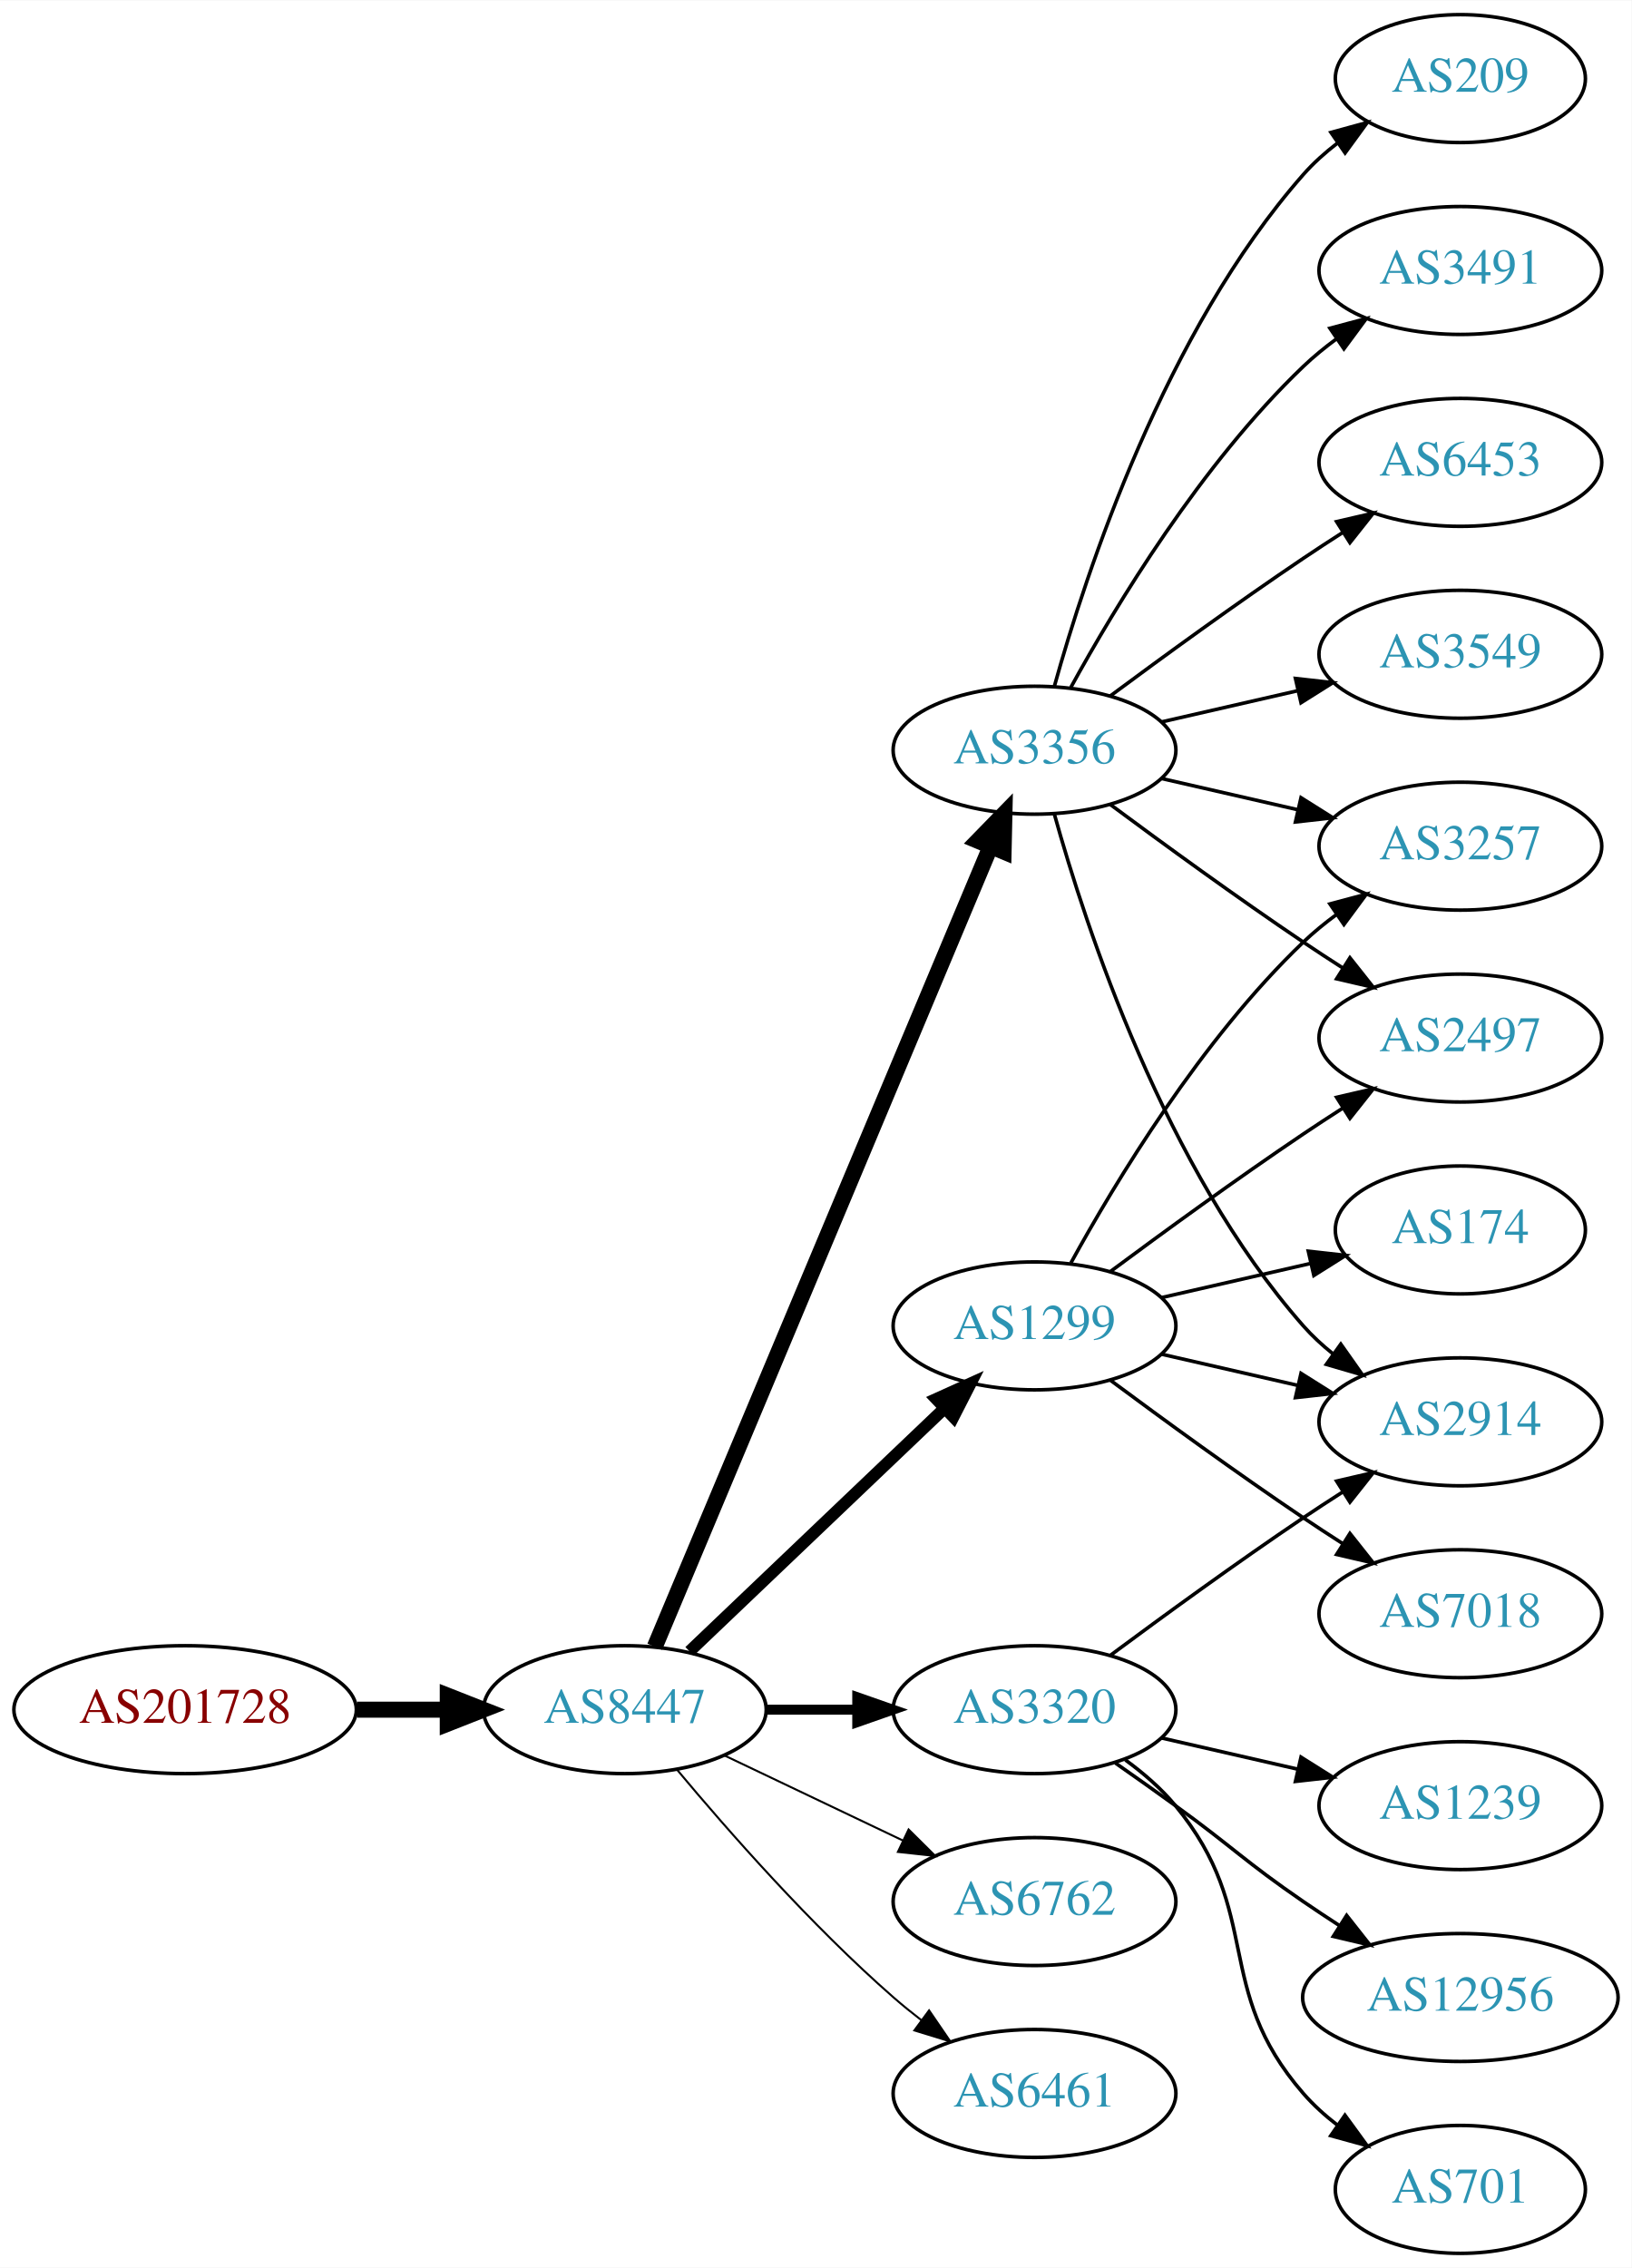
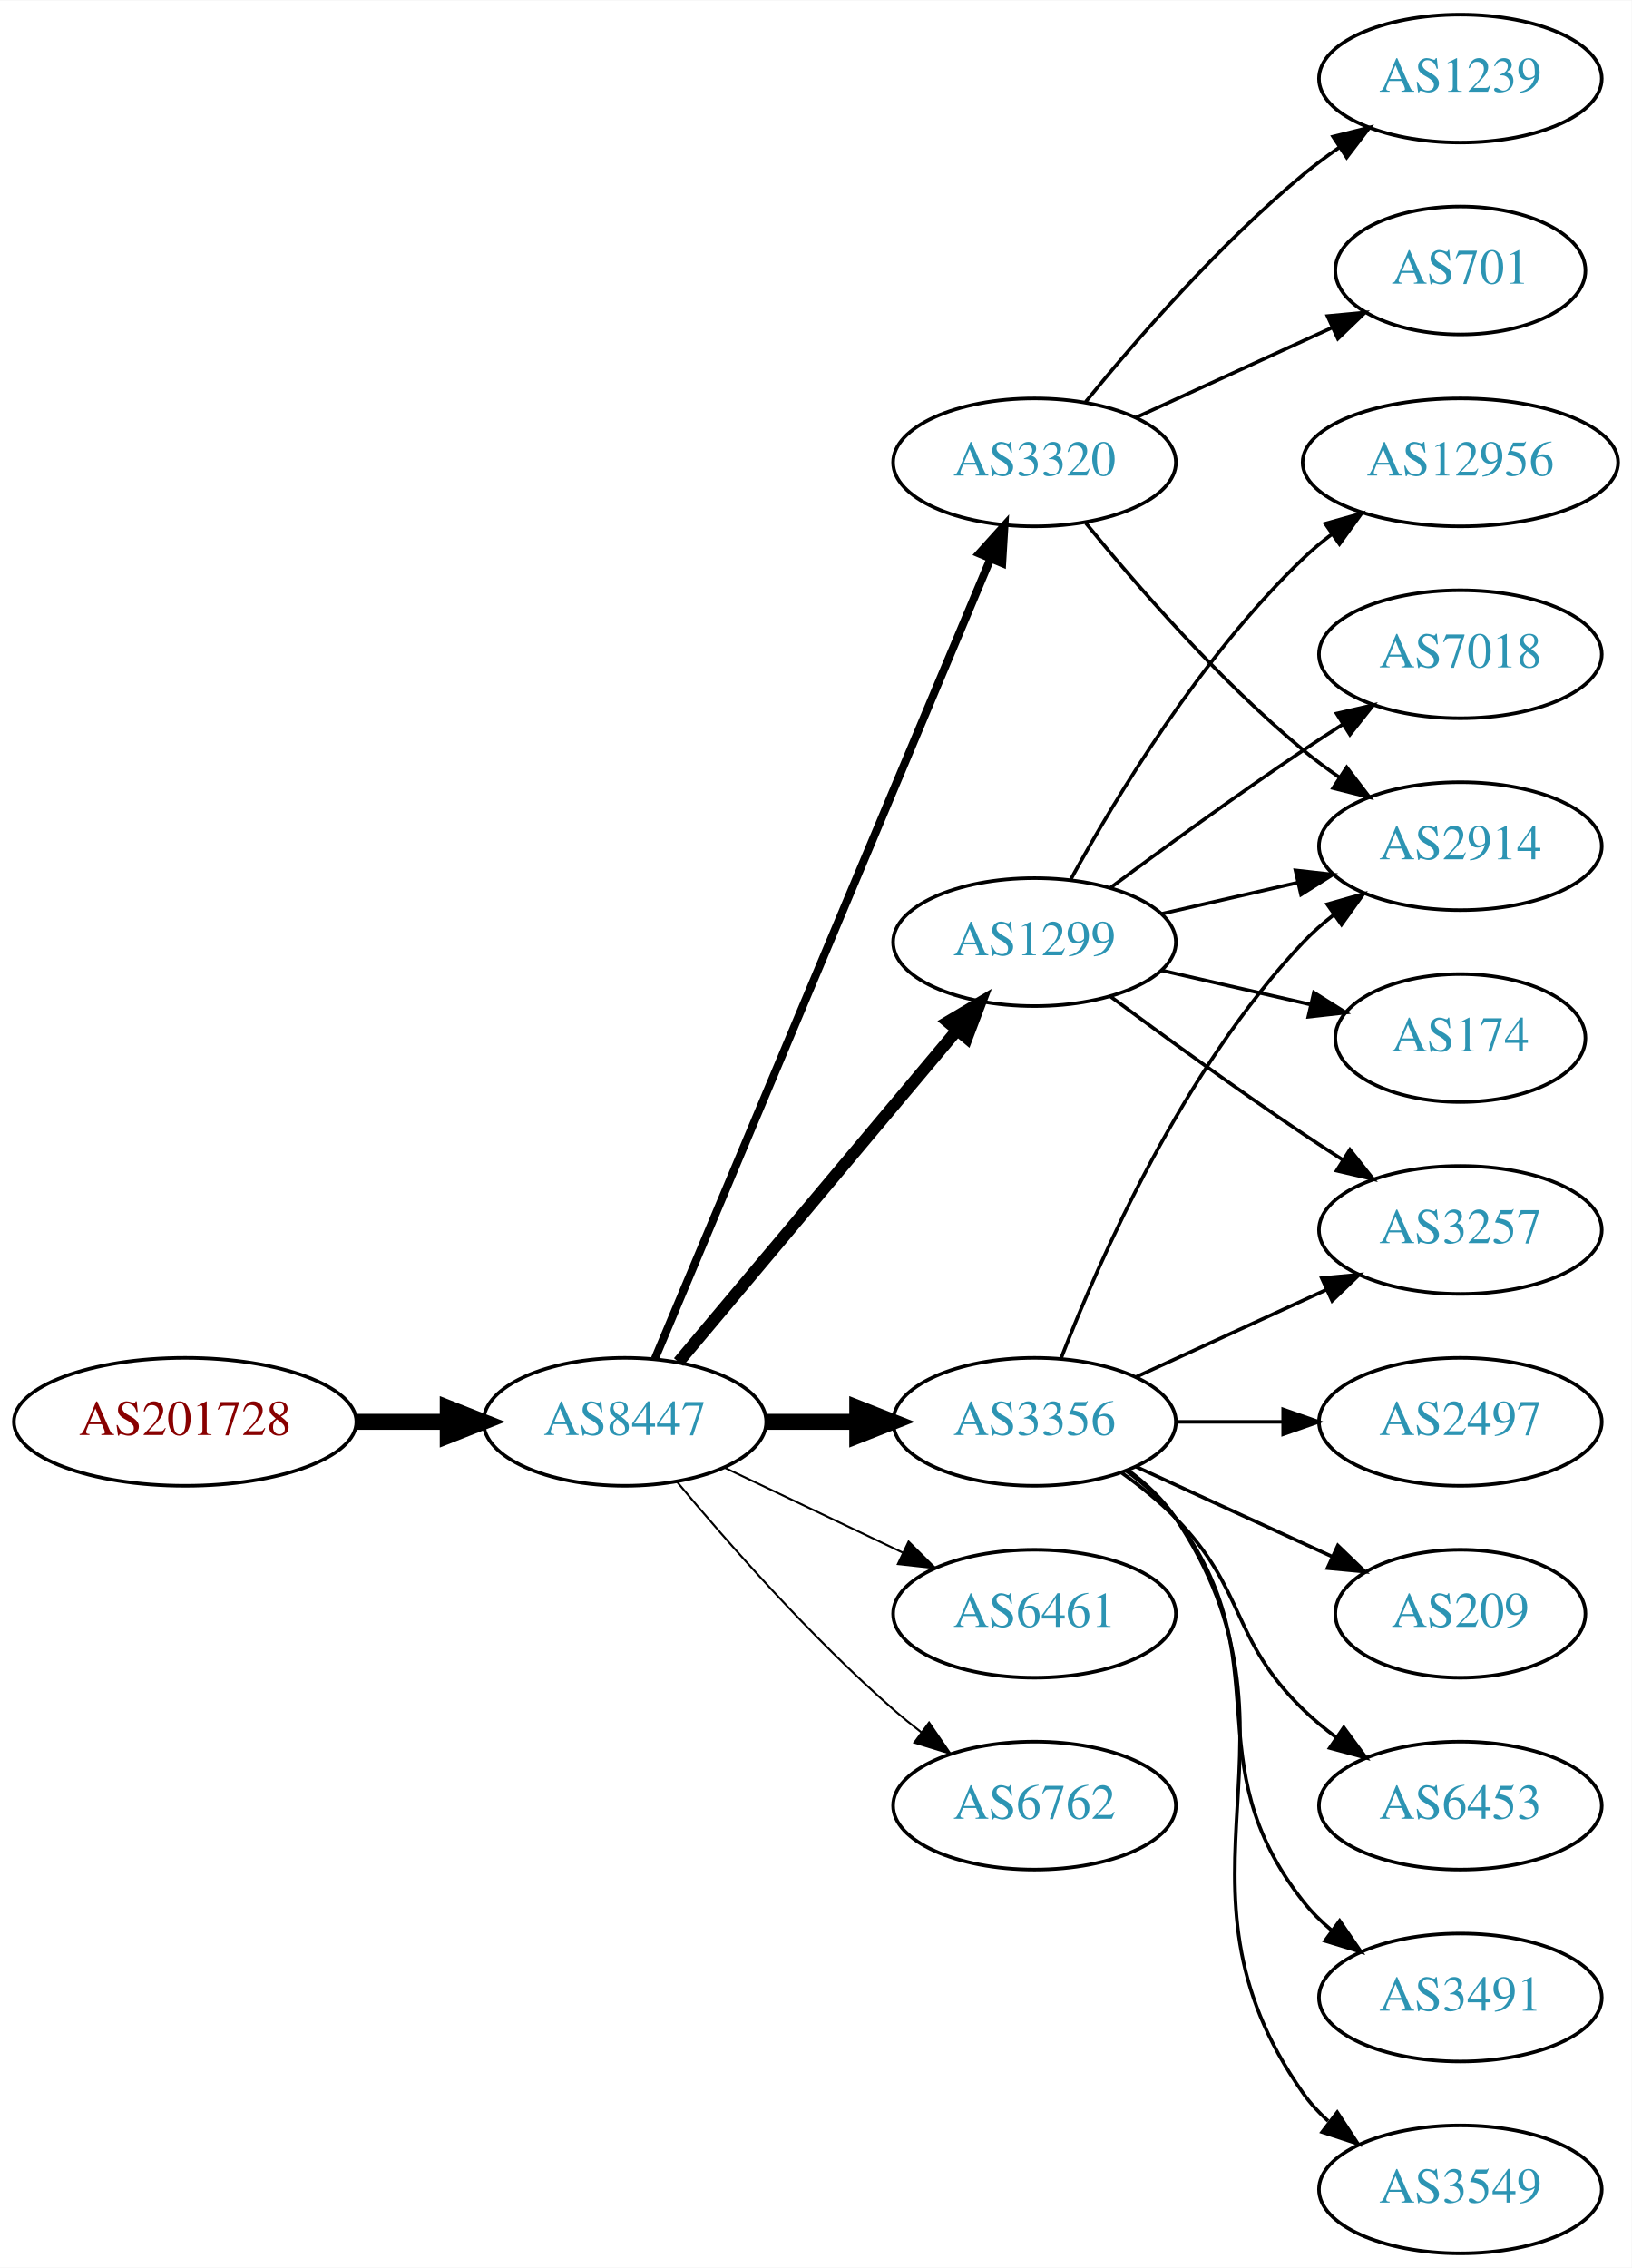
<svg xmlns="http://www.w3.org/2000/svg" xmlns:xlink="http://www.w3.org/1999/xlink" width="459pt" height="638pt" viewBox="0.00 0.00 459.17 638.00">
  <g id="graph0" class="graph" transform="scale(1 1) rotate(0) translate(4 634)">
    <polygon fill="white" stroke="none" points="-4,4 -4,-634 455.17,-634 455.17,4 -4,4" />
    <g id="node1" class="node">
      <g id="a_node1">
        <a xlink:href="/asn/201728" xlink:title="AS201728 ~ DRUCK-AT-AS [AT]">
-           <ellipse fill="#ffffff" stroke="black" cx="48.096" cy="-153" rx="48.192" ry="18" />
-           <text text-anchor="middle" x="48.096" y="-149.3" font-family="Times,serif" font-size="14.00" fill="#880000">AS201728</text>
+           <ellipse fill="#ffffff" stroke="black" cx="48.096" cy="-234" rx="48.192" ry="18" />
+           <text text-anchor="middle" x="48.096" y="-230.3" font-family="Times,serif" font-size="14.00" fill="#880000">AS201728</text>
        </a>
      </g>
    </g>
    <g id="node2" class="node">
      <g id="a_node2">
        <a xlink:href="/asn/8447" xlink:title="AS8447 ~ A1 Telekom Austria AG [AT]">
-           <ellipse fill="#ffffff" stroke="black" cx="171.838" cy="-153" rx="39.794" ry="18" />
-           <text text-anchor="middle" x="171.838" y="-149.3" font-family="Times,serif" font-size="14.00" fill="#2c94b3">AS8447</text>
+           <ellipse fill="#ffffff" stroke="black" cx="171.838" cy="-234" rx="39.794" ry="18" />
+           <text text-anchor="middle" x="171.838" y="-230.3" font-family="Times,serif" font-size="14.00" fill="#2c94b3">AS8447</text>
        </a>
      </g>
    </g>
    <g id="edge1" class="edge">
-       <path fill="none" stroke="black" stroke-width="4.5" d="M96.513,-153C104.867,-153 113.577,-153 121.969,-153" />
-       <polygon fill="black" stroke="black" stroke-width="4.5" points="122.004,-156.938 132.004,-153 122.004,-149.063 122.004,-156.938" />
+       <path fill="none" stroke="black" stroke-width="4.5" d="M96.513,-234C104.867,-234 113.577,-234 121.969,-234" />
+       <polygon fill="black" stroke="black" stroke-width="4.5" points="122.004,-237.938 132.004,-234 122.004,-230.063 122.004,-237.938" />
    </g>
    <g id="node3" class="node">
      <g id="a_node3">
-         <a xlink:href="/asn/1299" xlink:title="AS1299 ~ Telia Carrier [EU]">
-           <ellipse fill="#ffffff" stroke="black" cx="287.131" cy="-261" rx="39.794" ry="18" />
-           <text text-anchor="middle" x="287.131" y="-257.3" font-family="Times,serif" font-size="14.00" fill="#2c94b3">AS1299</text>
+         <a xlink:href="/asn/3320" xlink:title="AS3320 ~ DTAG [DE]">
+           <ellipse fill="#ffffff" stroke="black" cx="287.131" cy="-504" rx="39.794" ry="18" />
+           <text text-anchor="middle" x="287.131" y="-500.3" font-family="Times,serif" font-size="14.00" fill="#2c94b3">AS3320</text>
        </a>
      </g>
    </g>
    <g id="edge2" class="edge">
-       <path fill="none" stroke="black" stroke-width="3.375" d="M190.045,-169.403C209.12,-187.587 240.04,-217.063 261.638,-237.651" />
-       <polygon fill="black" stroke="black" stroke-width="3.375" points="259.48,-240.43 269.133,-244.797 264.31,-235.363 259.48,-240.43" />
+       <path fill="none" stroke="black" stroke-width="2.25" d="M180.271,-251.715C199.597,-297.771 251.52,-421.514 274.692,-476.739" />
+       <polygon fill="black" stroke="black" stroke-width="2.25" points="271.573,-478.352 278.67,-486.219 278.028,-475.644 271.573,-478.352" />
    </g>
    <g id="node4" class="node">
      <g id="a_node4">
-         <a xlink:href="/asn/3356" xlink:title="AS3356 ~ Level 3 Parent, LLC [US]">
-           <ellipse fill="#ffffff" stroke="black" cx="287.131" cy="-423" rx="39.794" ry="18" />
-           <text text-anchor="middle" x="287.131" y="-419.3" font-family="Times,serif" font-size="14.00" fill="#2c94b3">AS3356</text>
+         <a xlink:href="/asn/1299" xlink:title="AS1299 ~ Telia Carrier [EU]">
+           <ellipse fill="#ffffff" stroke="black" cx="287.131" cy="-369" rx="39.794" ry="18" />
+           <text text-anchor="middle" x="287.131" y="-365.3" font-family="Times,serif" font-size="14.00" fill="#2c94b3">AS1299</text>
        </a>
      </g>
    </g>
    <g id="edge3" class="edge">
-       <path fill="none" stroke="black" stroke-width="4.5" d="M180.271,-170.715C199.597,-216.771 251.52,-340.514 274.692,-395.739" />
-       <polygon fill="black" stroke="black" stroke-width="4.5" points="271.17,-397.522 278.67,-405.219 278.432,-394.475 271.17,-397.522" />
+       <path fill="none" stroke="black" stroke-width="3.375" d="M186.958,-250.825C206.632,-274.269 242.436,-316.934 265.215,-344.076" />
+       <polygon fill="black" stroke="black" stroke-width="3.375" points="262.724,-346.553 271.833,-351.963 268.086,-342.053 262.724,-346.553" />
    </g>
    <g id="node5" class="node">
      <g id="a_node5">
-         <a xlink:href="/asn/6762" xlink:title="AS6762 ~ TELECOM ITALIA SPARKLE S.p.A. [IT]">
-           <ellipse fill="#ffffff" stroke="black" cx="287.131" cy="-99" rx="39.794" ry="18" />
-           <text text-anchor="middle" x="287.131" y="-95.3" font-family="Times,serif" font-size="14.00" fill="#2c94b3">AS6762</text>
+         <a xlink:href="/asn/3356" xlink:title="AS3356 ~ Level 3 Parent, LLC [US]">
+           <ellipse fill="#ffffff" stroke="black" cx="287.131" cy="-234" rx="39.794" ry="18" />
+           <text text-anchor="middle" x="287.131" y="-230.3" font-family="Times,serif" font-size="14.00" fill="#2c94b3">AS3356</text>
        </a>
      </g>
    </g>
    <g id="edge4" class="edge">
-       <path fill="none" stroke="black" stroke-width="0.562" d="M199.974,-140.066C214.968,-132.919 233.789,-123.948 250.013,-116.215" />
-       <polygon fill="black" stroke="black" stroke-width="0.562" points="251.695,-119.291 259.216,-111.829 248.683,-112.972 251.695,-119.291" />
+       <path fill="none" stroke="black" stroke-width="4.5" d="M211.51,-234C219.713,-234 228.477,-234 237.009,-234" />
+       <polygon fill="black" stroke="black" stroke-width="4.5" points="237.248,-237.938 247.248,-234 237.248,-230.063 237.248,-237.938" />
    </g>
    <g id="node6" class="node">
      <g id="a_node6">
-         <a xlink:href="/asn/3320" xlink:title="AS3320 ~ DTAG [DE]">
-           <ellipse fill="#ffffff" stroke="black" cx="287.131" cy="-153" rx="39.794" ry="18" />
-           <text text-anchor="middle" x="287.131" y="-149.3" font-family="Times,serif" font-size="14.00" fill="#2c94b3">AS3320</text>
+         <a xlink:href="/asn/6461" xlink:title="AS6461 ~ Zayo Bandwidth [US]">
+           <ellipse fill="#ffffff" stroke="black" cx="287.131" cy="-180" rx="39.794" ry="18" />
+           <text text-anchor="middle" x="287.131" y="-176.3" font-family="Times,serif" font-size="14.00" fill="#2c94b3">AS6461</text>
        </a>
      </g>
    </g>
    <g id="edge5" class="edge">
-       <path fill="none" stroke="black" stroke-width="2.812" d="M211.51,-153C219.713,-153 228.477,-153 237.009,-153" />
-       <polygon fill="black" stroke="black" stroke-width="2.812" points="237.248,-156.5 247.248,-153 237.248,-149.5 237.248,-156.5" />
+       <path fill="none" stroke="black" stroke-width="0.562" d="M199.974,-221.066C214.968,-213.919 233.789,-204.948 250.013,-197.215" />
+       <polygon fill="black" stroke="black" stroke-width="0.562" points="251.695,-200.291 259.216,-192.829 248.683,-193.972 251.695,-200.291" />
    </g>
    <g id="node7" class="node">
      <g id="a_node7">
-         <a xlink:href="/asn/6461" xlink:title="AS6461 ~ Zayo Bandwidth [US]">
-           <ellipse fill="#ffffff" stroke="black" cx="287.131" cy="-45" rx="39.794" ry="18" />
-           <text text-anchor="middle" x="287.131" y="-41.3" font-family="Times,serif" font-size="14.00" fill="#2c94b3">AS6461</text>
+         <a xlink:href="/asn/6762" xlink:title="AS6762 ~ TELECOM ITALIA SPARKLE S.p.A. [IT]">
+           <ellipse fill="#ffffff" stroke="black" cx="287.131" cy="-126" rx="39.794" ry="18" />
+           <text text-anchor="middle" x="287.131" y="-122.3" font-family="Times,serif" font-size="14.00" fill="#2c94b3">AS6762</text>
        </a>
      </g>
    </g>
    <g id="edge6" class="edge">
-       <path fill="none" stroke="black" stroke-width="0.562" d="M186.468,-136.183C200.751,-119.071 224.297,-92.255 247.484,-72 249.95,-69.846 252.589,-67.706 255.286,-65.628" />
-       <polygon fill="black" stroke="black" stroke-width="0.562" points="257.459,-68.375 263.44,-59.63 253.311,-62.736 257.459,-68.375" />
+       <path fill="none" stroke="black" stroke-width="0.562" d="M186.468,-217.183C200.751,-200.071 224.297,-173.255 247.484,-153 249.95,-150.846 252.589,-148.706 255.286,-146.628" />
+       <polygon fill="black" stroke="black" stroke-width="0.562" points="257.459,-149.375 263.44,-140.63 253.311,-143.736 257.459,-149.375" />
+     </g>
+     <g id="node8" class="node">
+       <g id="a_node8">
+         <a xlink:href="/asn/1239" xlink:title="AS1239 ~ Sprint [US]">
+           <ellipse fill="#ffffff" stroke="black" cx="406.973" cy="-612" rx="39.794" ry="18" />
+           <text text-anchor="middle" x="406.973" y="-608.3" font-family="Times,serif" font-size="14.00" fill="#2c94b3">AS1239</text>
+         </a>
+       </g>
+     </g>
+     <g id="edge7" class="edge">
+       <path fill="none" stroke="black" d="M301.55,-521.065C315.665,-538.375 339.079,-565.345 362.777,-585 365.994,-587.668 369.494,-590.27 373.065,-592.741" />
+       <polygon fill="black" stroke="black" points="371.143,-595.666 381.421,-598.236 374.988,-589.817 371.143,-595.666" />
+     </g>
+     <g id="node9" class="node">
+       <g id="a_node9">
+         <a xlink:href="/asn/2914" xlink:title="AS2914 ~ NTT America, Inc. [US]">
+           <ellipse fill="#ffffff" stroke="black" cx="406.973" cy="-396" rx="39.794" ry="18" />
+           <text text-anchor="middle" x="406.973" y="-392.3" font-family="Times,serif" font-size="14.00" fill="#2c94b3">AS2914</text>
+         </a>
+       </g>
+     </g>
+     <g id="edge8" class="edge">
+       <path fill="none" stroke="black" d="M301.55,-486.935C315.665,-469.625 339.079,-442.655 362.777,-423 365.994,-420.332 369.494,-417.73 373.065,-415.259" />
+       <polygon fill="black" stroke="black" points="374.988,-418.183 381.421,-409.764 371.143,-412.334 374.988,-418.183" />
    </g>
    <g id="node10" class="node">
      <g id="a_node10">
-         <a xlink:href="/asn/3257" xlink:title="AS3257 ~ GTT [DE]">
-           <ellipse fill="#ffffff" stroke="black" cx="406.973" cy="-396" rx="39.794" ry="18" />
-           <text text-anchor="middle" x="406.973" y="-392.3" font-family="Times,serif" font-size="14.00" fill="#2c94b3">AS3257</text>
-         </a>
-       </g>
-     </g>
-     <g id="edge14" class="edge">
-       <path fill="none" stroke="black" d="M297.372,-278.713C309.918,-301.561 334.095,-341.611 362.777,-369 365.646,-371.739 368.834,-374.347 372.144,-376.785" />
-       <polygon fill="black" stroke="black" points="370.267,-379.742 380.503,-382.477 374.207,-373.956 370.267,-379.742" />
+         <a xlink:href="/asn/701" xlink:title="AS701 ~ UUNET [US]">
+           <ellipse fill="#ffffff" stroke="black" cx="406.973" cy="-558" rx="35.194" ry="18" />
+           <text text-anchor="middle" x="406.973" y="-554.3" font-family="Times,serif" font-size="14.00" fill="#2c94b3">AS701</text>
+         </a>
+       </g>
+     </g>
+     <g id="edge9" class="edge">
+       <path fill="none" stroke="black" d="M315.76,-516.661C332.176,-524.183 353.158,-533.798 370.754,-541.861" />
+       <polygon fill="black" stroke="black" points="369.583,-545.174 380.132,-546.158 372.499,-538.811 369.583,-545.174" />
+     </g>
+     <g id="edge12" class="edge">
+       <path fill="none" stroke="black" d="M322.85,-376.955C334.85,-379.704 348.471,-382.825 361.164,-385.733" />
+       <polygon fill="black" stroke="black" points="360.566,-389.187 371.095,-388.009 362.129,-382.364 360.566,-389.187" />
    </g>
    <g id="node11" class="node">
      <g id="a_node11">
-         <a xlink:href="/asn/2914" xlink:title="AS2914 ~ NTT America, Inc. [US]">
-           <ellipse fill="#ffffff" stroke="black" cx="406.973" cy="-234" rx="39.794" ry="18" />
-           <text text-anchor="middle" x="406.973" y="-230.3" font-family="Times,serif" font-size="14.00" fill="#2c94b3">AS2914</text>
-         </a>
-       </g>
-     </g>
-     <g id="edge17" class="edge">
-       <path fill="none" stroke="black" d="M322.85,-253.045C334.85,-250.296 348.471,-247.175 361.164,-244.267" />
-       <polygon fill="black" stroke="black" points="362.129,-247.636 371.095,-241.991 360.566,-240.813 362.129,-247.636" />
+         <a xlink:href="/asn/12956" xlink:title="AS12956 ~ TELXIUS [ES]">
+           <ellipse fill="#ffffff" stroke="black" cx="406.973" cy="-504" rx="44.393" ry="18" />
+           <text text-anchor="middle" x="406.973" y="-500.3" font-family="Times,serif" font-size="14.00" fill="#2c94b3">AS12956</text>
+         </a>
+       </g>
+     </g>
+     <g id="edge10" class="edge">
+       <path fill="none" stroke="black" d="M297.372,-386.713C309.918,-409.561 334.095,-449.611 362.777,-477 365.284,-479.393 368.035,-481.687 370.898,-483.855" />
+       <polygon fill="black" stroke="black" points="368.944,-486.759 379.148,-489.61 372.949,-481.018 368.944,-486.759" />
    </g>
    <g id="node12" class="node">
      <g id="a_node12">
-         <a xlink:href="/asn/2497" xlink:title="AS2497 ~ Internet Initiative Japan Inc. [JP]">
-           <ellipse fill="#ffffff" stroke="black" cx="406.973" cy="-342" rx="39.794" ry="18" />
-           <text text-anchor="middle" x="406.973" y="-338.3" font-family="Times,serif" font-size="14.00" fill="#2c94b3">AS2497</text>
-         </a>
-       </g>
+         <a xlink:href="/asn/7018" xlink:title="AS7018 ~ AT&amp;T Services, Inc. [US]">
+           <ellipse fill="#ffffff" stroke="black" cx="406.973" cy="-450" rx="39.794" ry="18" />
+           <text text-anchor="middle" x="406.973" y="-446.3" font-family="Times,serif" font-size="14.00" fill="#2c94b3">AS7018</text>
+         </a>
+       </g>
+     </g>
+     <g id="edge11" class="edge">
+       <path fill="none" stroke="black" d="M308.461,-384.277C323.324,-395.304 344.068,-410.407 362.777,-423 366.326,-425.389 370.077,-427.839 373.825,-430.242" />
+       <polygon fill="black" stroke="black" points="372.151,-433.325 382.474,-435.712 375.893,-427.409 372.151,-433.325" />
+     </g>
+     <g id="node13" class="node">
+       <g id="a_node13">
+         <a xlink:href="/asn/3257" xlink:title="AS3257 ~ GTT [DE]">
+           <ellipse fill="#ffffff" stroke="black" cx="406.973" cy="-288" rx="39.794" ry="18" />
+           <text text-anchor="middle" x="406.973" y="-284.3" font-family="Times,serif" font-size="14.00" fill="#2c94b3">AS3257</text>
+         </a>
+       </g>
+     </g>
+     <g id="edge13" class="edge">
+       <path fill="none" stroke="black" d="M308.461,-353.723C323.324,-342.696 344.068,-327.593 362.777,-315 366.326,-312.611 370.077,-310.161 373.825,-307.758" />
+       <polygon fill="black" stroke="black" points="375.893,-310.591 382.474,-302.288 372.151,-304.675 375.893,-310.591" />
+     </g>
+     <g id="node14" class="node">
+       <g id="a_node14">
+         <a xlink:href="/asn/174" xlink:title="AS174 ~ Cogent Communications [US]">
+           <ellipse fill="#ffffff" stroke="black" cx="406.973" cy="-342" rx="35.194" ry="18" />
+           <text text-anchor="middle" x="406.973" y="-338.3" font-family="Times,serif" font-size="14.00" fill="#2c94b3">AS174</text>
+         </a>
+       </g>
+     </g>
+     <g id="edge14" class="edge">
+       <path fill="none" stroke="black" d="M322.85,-361.045C335.943,-358.045 350.965,-354.604 364.606,-351.478" />
+       <polygon fill="black" stroke="black" points="365.747,-354.807 374.713,-349.162 364.184,-347.984 365.747,-354.807" />
    </g>
    <g id="edge15" class="edge">
-       <path fill="none" stroke="black" d="M308.461,-276.277C323.324,-287.304 344.068,-302.407 362.777,-315 366.326,-317.389 370.077,-319.839 373.825,-322.242" />
-       <polygon fill="black" stroke="black" points="372.151,-325.325 382.474,-327.712 375.893,-319.409 372.151,-325.325" />
+       <path fill="none" stroke="black" d="M294.654,-251.994C305.404,-279.728 329.062,-333.429 362.777,-369 365.363,-371.728 368.281,-374.294 371.349,-376.677" />
+       <polygon fill="black" stroke="black" points="369.503,-379.658 379.697,-382.543 373.527,-373.93 369.503,-379.658" />
+     </g>
+     <g id="edge19" class="edge">
+       <path fill="none" stroke="black" d="M315.76,-246.661C331.717,-253.973 351.987,-263.261 369.27,-271.181" />
+       <polygon fill="black" stroke="black" points="367.969,-274.435 378.518,-275.419 370.885,-268.071 367.969,-274.435" />
    </g>
    <g id="node15" class="node">
      <g id="a_node15">
-         <a xlink:href="/asn/174" xlink:title="AS174 ~ Cogent Communications [US]">
-           <ellipse fill="#ffffff" stroke="black" cx="406.973" cy="-288" rx="35.194" ry="18" />
-           <text text-anchor="middle" x="406.973" y="-284.3" font-family="Times,serif" font-size="14.00" fill="#2c94b3">AS174</text>
+         <a xlink:href="/asn/209" xlink:title="AS209 ~ CenturyLink Communications, LLC [US]">
+           <ellipse fill="#ffffff" stroke="black" cx="406.973" cy="-180" rx="35.194" ry="18" />
+           <text text-anchor="middle" x="406.973" y="-176.3" font-family="Times,serif" font-size="14.00" fill="#2c94b3">AS209</text>
        </a>
      </g>
    </g>
    <g id="edge16" class="edge">
-       <path fill="none" stroke="black" d="M322.85,-268.955C335.943,-271.955 350.965,-275.396 364.606,-278.522" />
-       <polygon fill="black" stroke="black" points="364.184,-282.016 374.713,-280.838 365.747,-275.193 364.184,-282.016" />
+       <path fill="none" stroke="black" d="M315.76,-221.339C332.176,-213.817 353.158,-204.202 370.754,-196.139" />
+       <polygon fill="black" stroke="black" points="372.499,-199.189 380.132,-191.842 369.583,-192.826 372.499,-199.189" />
    </g>
    <g id="node16" class="node">
      <g id="a_node16">
-         <a xlink:href="/asn/7018" xlink:title="AS7018 ~ AT&amp;T Services, Inc. [US]">
-           <ellipse fill="#ffffff" stroke="black" cx="406.973" cy="-180" rx="39.794" ry="18" />
-           <text text-anchor="middle" x="406.973" y="-176.3" font-family="Times,serif" font-size="14.00" fill="#2c94b3">AS7018</text>
-         </a>
-       </g>
-     </g>
-     <g id="edge18" class="edge">
-       <path fill="none" stroke="black" d="M308.461,-245.723C323.324,-234.696 344.068,-219.593 362.777,-207 366.326,-204.611 370.077,-202.161 373.825,-199.758" />
-       <polygon fill="black" stroke="black" points="375.893,-202.591 382.474,-194.288 372.151,-196.675 375.893,-202.591" />
-     </g>
-     <g id="node8" class="node">
-       <g id="a_node8">
-         <a xlink:href="/asn/209" xlink:title="AS209 ~ CenturyLink Communications, LLC [US]">
-           <ellipse fill="#ffffff" stroke="black" cx="406.973" cy="-612" rx="35.194" ry="18" />
-           <text text-anchor="middle" x="406.973" y="-608.3" font-family="Times,serif" font-size="14.00" fill="#2c94b3">AS209</text>
-         </a>
-       </g>
-     </g>
-     <g id="edge7" class="edge">
-       <path fill="none" stroke="black" d="M292.704,-440.946C301.61,-472.995 323.894,-540.842 362.777,-585 365.605,-588.211 368.906,-591.172 372.401,-593.864" />
-       <polygon fill="black" stroke="black" points="370.558,-596.845 380.776,-599.645 374.535,-591.084 370.558,-596.845" />
-     </g>
-     <g id="node9" class="node">
-       <g id="a_node9">
-         <a xlink:href="/asn/3491" xlink:title="AS3491 ~ PCCW Global, Inc. [US]">
-           <ellipse fill="#ffffff" stroke="black" cx="406.973" cy="-558" rx="39.794" ry="18" />
-           <text text-anchor="middle" x="406.973" y="-554.3" font-family="Times,serif" font-size="14.00" fill="#2c94b3">AS3491</text>
-         </a>
-       </g>
-     </g>
-     <g id="edge8" class="edge">
-       <path fill="none" stroke="black" d="M297.372,-440.713C309.918,-463.561 334.095,-503.611 362.777,-531 365.646,-533.739 368.834,-536.347 372.144,-538.785" />
-       <polygon fill="black" stroke="black" points="370.267,-541.742 380.503,-544.477 374.207,-535.956 370.267,-541.742" />
-     </g>
-     <g id="edge9" class="edge">
-       <path fill="none" stroke="black" d="M322.85,-415.045C334.85,-412.296 348.471,-409.175 361.164,-406.267" />
-       <polygon fill="black" stroke="black" points="362.129,-409.636 371.095,-403.991 360.566,-402.813 362.129,-409.636" />
-     </g>
-     <g id="edge10" class="edge">
-       <path fill="none" stroke="black" d="M292.704,-405.054C301.61,-373.005 323.894,-305.158 362.777,-261 365.261,-258.179 368.111,-255.551 371.137,-253.129" />
-       <polygon fill="black" stroke="black" points="373.322,-255.869 379.426,-247.209 369.254,-250.172 373.322,-255.869" />
-     </g>
-     <g id="edge11" class="edge">
-       <path fill="none" stroke="black" d="M308.461,-407.723C323.324,-396.696 344.068,-381.593 362.777,-369 366.326,-366.611 370.077,-364.161 373.825,-361.758" />
-       <polygon fill="black" stroke="black" points="375.893,-364.591 382.474,-356.288 372.151,-358.675 375.893,-364.591" />
-     </g>
-     <g id="node13" class="node">
-       <g id="a_node13">
        <a xlink:href="/asn/6453" xlink:title="AS6453 ~ TATA COMMUNICATIONS (AMERICA) INC [US]">
-           <ellipse fill="#ffffff" stroke="black" cx="406.973" cy="-504" rx="39.794" ry="18" />
-           <text text-anchor="middle" x="406.973" y="-500.3" font-family="Times,serif" font-size="14.00" fill="#2c94b3">AS6453</text>
-         </a>
-       </g>
-     </g>
-     <g id="edge12" class="edge">
-       <path fill="none" stroke="black" d="M308.461,-438.277C323.324,-449.304 344.068,-464.407 362.777,-477 366.326,-479.389 370.077,-481.839 373.825,-484.242" />
-       <polygon fill="black" stroke="black" points="372.151,-487.325 382.474,-489.712 375.893,-481.409 372.151,-487.325" />
-     </g>
-     <g id="node14" class="node">
-       <g id="a_node14">
-         <a xlink:href="/asn/3549" xlink:title="AS3549 ~ Level 3 Parent, LLC [US]">
-           <ellipse fill="#ffffff" stroke="black" cx="406.973" cy="-450" rx="39.794" ry="18" />
-           <text text-anchor="middle" x="406.973" y="-446.3" font-family="Times,serif" font-size="14.00" fill="#2c94b3">AS3549</text>
-         </a>
-       </g>
-     </g>
-     <g id="edge13" class="edge">
-       <path fill="none" stroke="black" d="M322.85,-430.955C334.85,-433.704 348.471,-436.825 361.164,-439.733" />
-       <polygon fill="black" stroke="black" points="360.566,-443.187 371.095,-442.009 362.129,-436.364 360.566,-443.187" />
-     </g>
-     <g id="edge19" class="edge">
-       <path fill="none" stroke="black" d="M308.461,-168.277C323.324,-179.304 344.068,-194.407 362.777,-207 366.326,-209.389 370.077,-211.839 373.825,-214.242" />
-       <polygon fill="black" stroke="black" points="372.151,-217.325 382.474,-219.712 375.893,-211.409 372.151,-217.325" />
+           <ellipse fill="#ffffff" stroke="black" cx="406.973" cy="-126" rx="39.794" ry="18" />
+           <text text-anchor="middle" x="406.973" y="-122.3" font-family="Times,serif" font-size="14.00" fill="#2c94b3">AS6453</text>
+         </a>
+       </g>
+     </g>
+     <g id="edge17" class="edge">
+       <path fill="none" stroke="black" d="M311.725,-219.611C316.981,-215.852 322.313,-211.563 326.777,-207 346.95,-186.383 342.084,-173.094 362.777,-153 365.623,-150.237 368.796,-147.614 372.096,-145.166" />
+       <polygon fill="black" stroke="black" points="374.162,-147.994 380.444,-139.462 370.213,-142.214 374.162,-147.994" />
    </g>
    <g id="node17" class="node">
      <g id="a_node17">
-         <a xlink:href="/asn/1239" xlink:title="AS1239 ~ Sprint [US]">
-           <ellipse fill="#ffffff" stroke="black" cx="406.973" cy="-126" rx="39.794" ry="18" />
-           <text text-anchor="middle" x="406.973" y="-122.3" font-family="Times,serif" font-size="14.00" fill="#2c94b3">AS1239</text>
-         </a>
-       </g>
-     </g>
-     <g id="edge20" class="edge">
-       <path fill="none" stroke="black" d="M322.85,-145.045C334.85,-142.296 348.471,-139.175 361.164,-136.267" />
-       <polygon fill="black" stroke="black" points="362.129,-139.636 371.095,-133.991 360.566,-132.813 362.129,-139.636" />
+         <a xlink:href="/asn/3491" xlink:title="AS3491 ~ PCCW Global, Inc. [US]">
+           <ellipse fill="#ffffff" stroke="black" cx="406.973" cy="-72" rx="39.794" ry="18" />
+           <text text-anchor="middle" x="406.973" y="-68.3" font-family="Times,serif" font-size="14.00" fill="#2c94b3">AS3491</text>
+         </a>
+       </g>
+     </g>
+     <g id="edge18" class="edge">
+       <path fill="none" stroke="black" d="M313.062,-220.118C318.138,-216.389 323.056,-211.984 326.777,-207 357.049,-166.458 331.479,-138.754 362.777,-99 365.102,-96.047 367.846,-93.33 370.805,-90.853" />
+       <polygon fill="black" stroke="black" points="372.998,-93.585 379.002,-84.855 368.865,-87.936 372.998,-93.585" />
    </g>
    <g id="node18" class="node">
      <g id="a_node18">
-         <a xlink:href="/asn/12956" xlink:title="AS12956 ~ TELXIUS [ES]">
-           <ellipse fill="#ffffff" stroke="black" cx="406.973" cy="-72" rx="44.393" ry="18" />
-           <text text-anchor="middle" x="406.973" y="-68.3" font-family="Times,serif" font-size="14.00" fill="#2c94b3">AS12956</text>
-         </a>
-       </g>
-     </g>
-     <g id="edge21" class="edge">
-       <path fill="none" stroke="black" d="M309.888,-137.991C315.422,-134.121 321.341,-129.936 326.777,-126 342.977,-114.271 346.283,-110.311 362.777,-99 366.048,-96.757 369.499,-94.472 372.965,-92.227" />
-       <polygon fill="black" stroke="black" points="374.966,-95.102 381.523,-86.78 371.207,-89.197 374.966,-95.102" />
+         <a xlink:href="/asn/3549" xlink:title="AS3549 ~ Level 3 Parent, LLC [US]">
+           <ellipse fill="#ffffff" stroke="black" cx="406.973" cy="-18" rx="39.794" ry="18" />
+           <text text-anchor="middle" x="406.973" y="-14.3" font-family="Times,serif" font-size="14.00" fill="#2c94b3">AS3549</text>
+         </a>
+       </g>
+     </g>
+     <g id="edge20" class="edge">
+       <path fill="none" stroke="black" d="M313.45,-220.393C318.506,-216.649 323.318,-212.169 326.777,-207 367.802,-145.706 320.198,-105.225 362.777,-45 364.769,-42.184 367.156,-39.599 369.772,-37.24" />
+       <polygon fill="black" stroke="black" points="372.324,-39.694 378.14,-30.838 368.071,-34.135 372.324,-39.694" />
    </g>
    <g id="node19" class="node">
      <g id="a_node19">
-         <a xlink:href="/asn/701" xlink:title="AS701 ~ UUNET [US]">
-           <ellipse fill="#ffffff" stroke="black" cx="406.973" cy="-18" rx="35.194" ry="18" />
-           <text text-anchor="middle" x="406.973" y="-14.3" font-family="Times,serif" font-size="14.00" fill="#2c94b3">AS701</text>
-         </a>
-       </g>
-     </g>
-     <g id="edge22" class="edge">
-       <path fill="none" stroke="black" d="M312.712,-138.844C317.806,-135.128 322.82,-130.799 326.777,-126 351.842,-95.606 336.943,-74.742 362.777,-45 365.583,-41.77 368.87,-38.797 372.358,-36.098" />
-       <polygon fill="black" stroke="black" points="374.492,-38.878 380.725,-30.31 370.51,-33.121 374.492,-38.878" />
+         <a xlink:href="/asn/2497" xlink:title="AS2497 ~ Internet Initiative Japan Inc. [JP]">
+           <ellipse fill="#ffffff" stroke="black" cx="406.973" cy="-234" rx="39.794" ry="18" />
+           <text text-anchor="middle" x="406.973" y="-230.3" font-family="Times,serif" font-size="14.00" fill="#2c94b3">AS2497</text>
+         </a>
+       </g>
+     </g>
+     <g id="edge21" class="edge">
+       <path fill="none" stroke="black" d="M327.044,-234C336.597,-234 346.947,-234 356.909,-234" />
+       <polygon fill="black" stroke="black" points="357.102,-237.5 367.102,-234 357.102,-230.5 357.102,-237.5" />
    </g>
  </g>
</svg>
